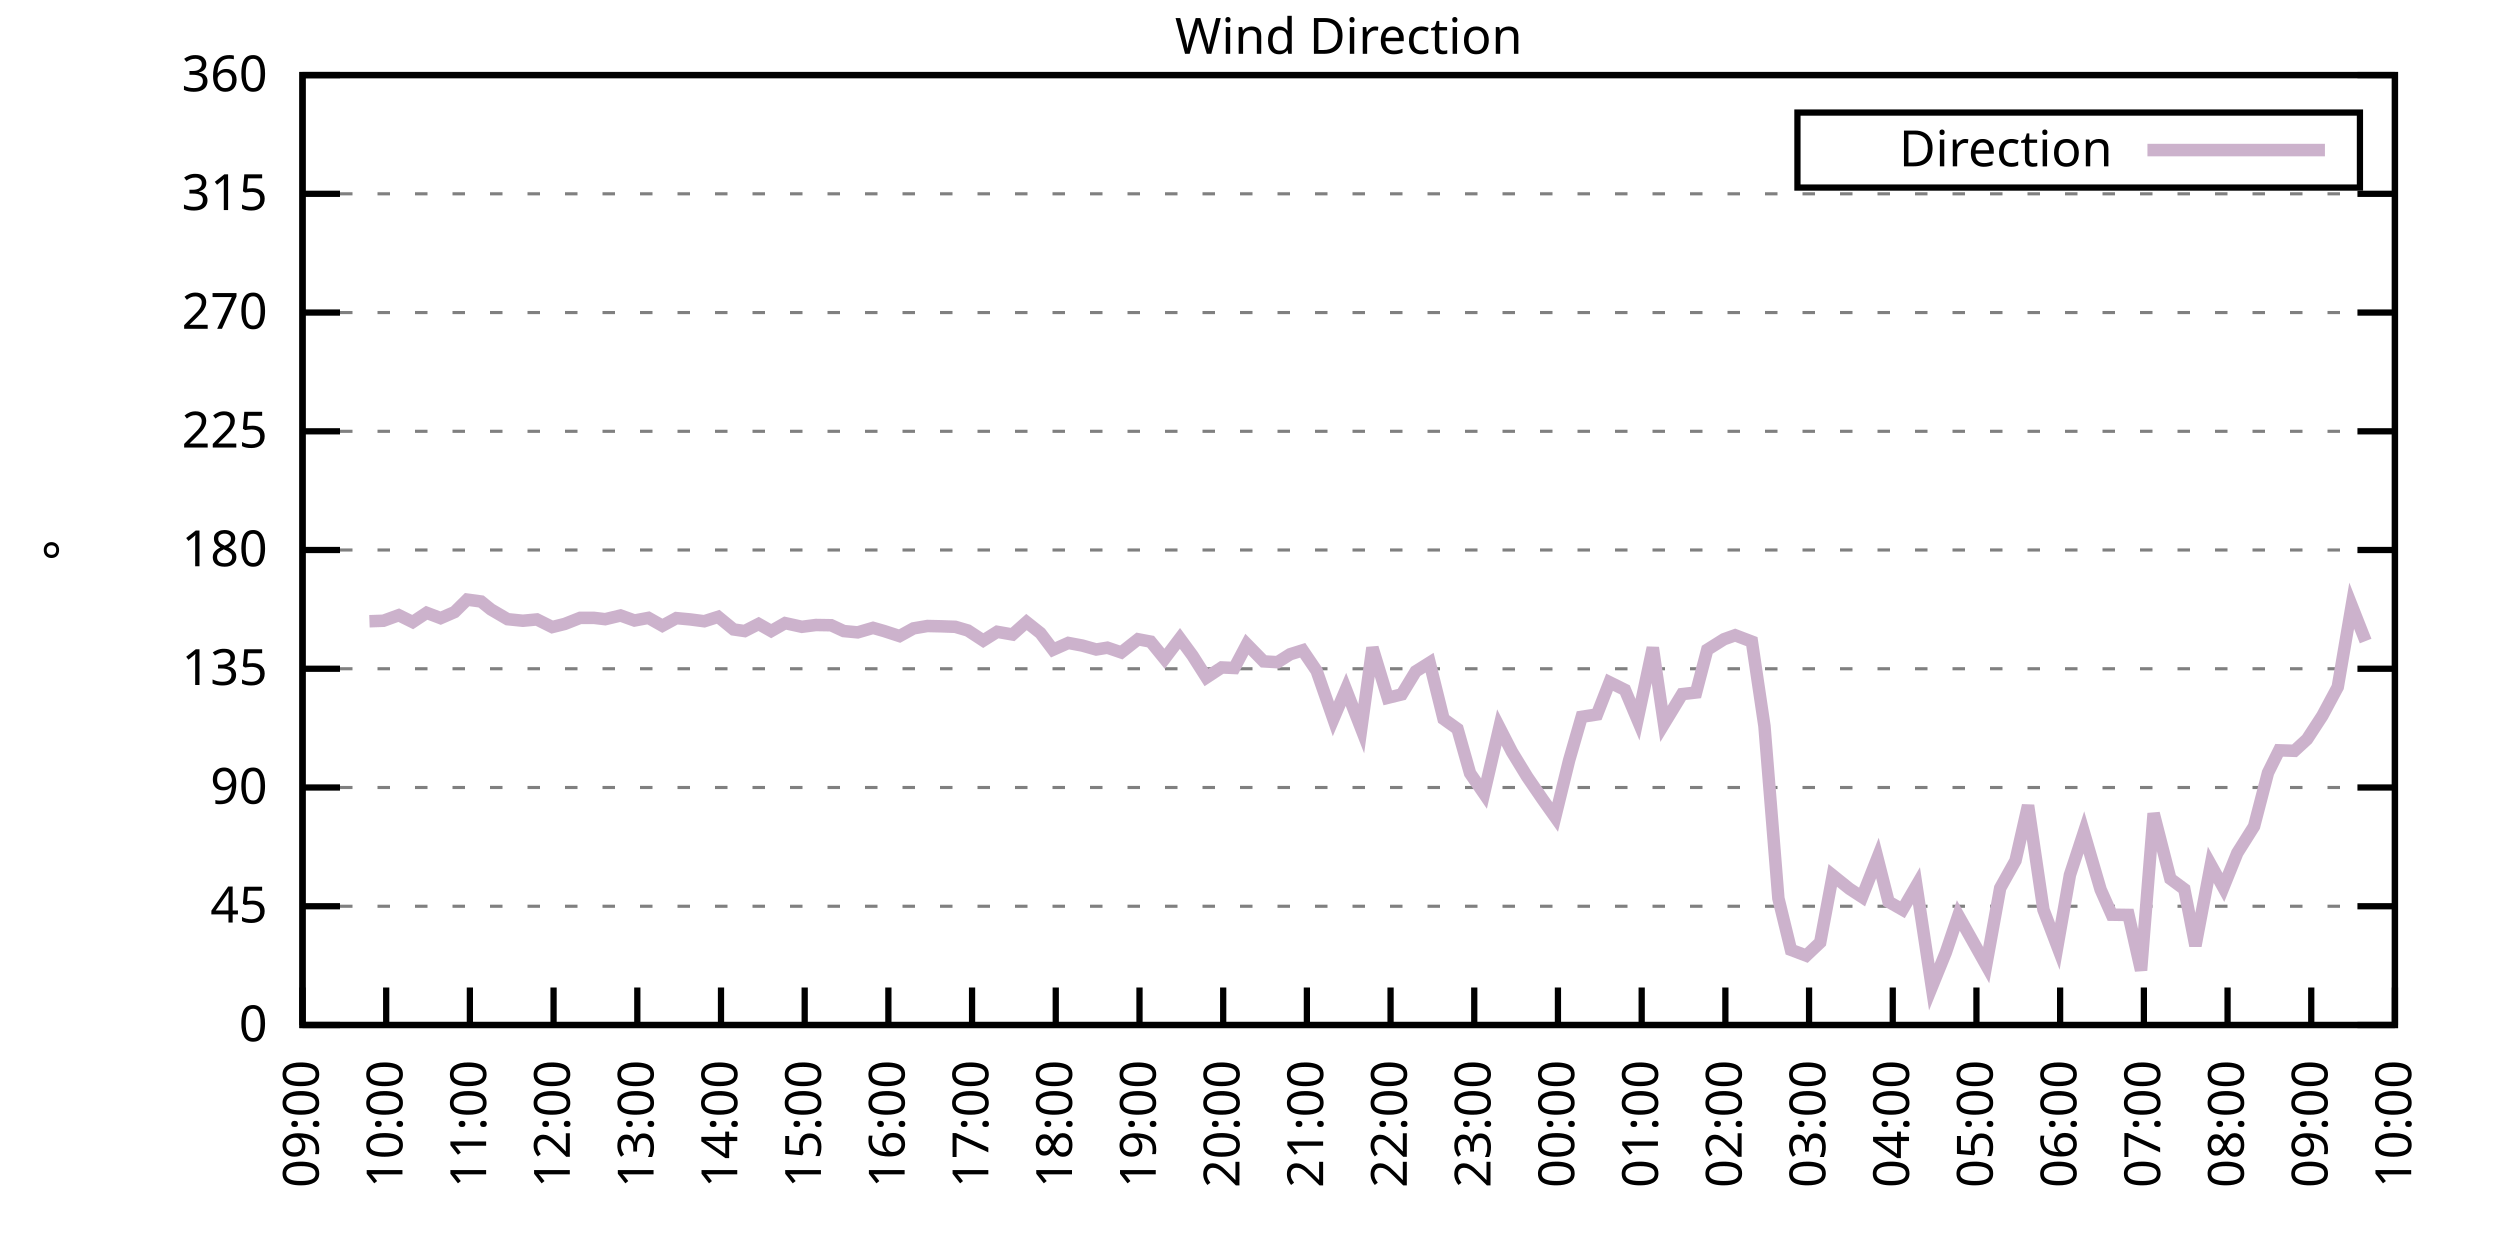
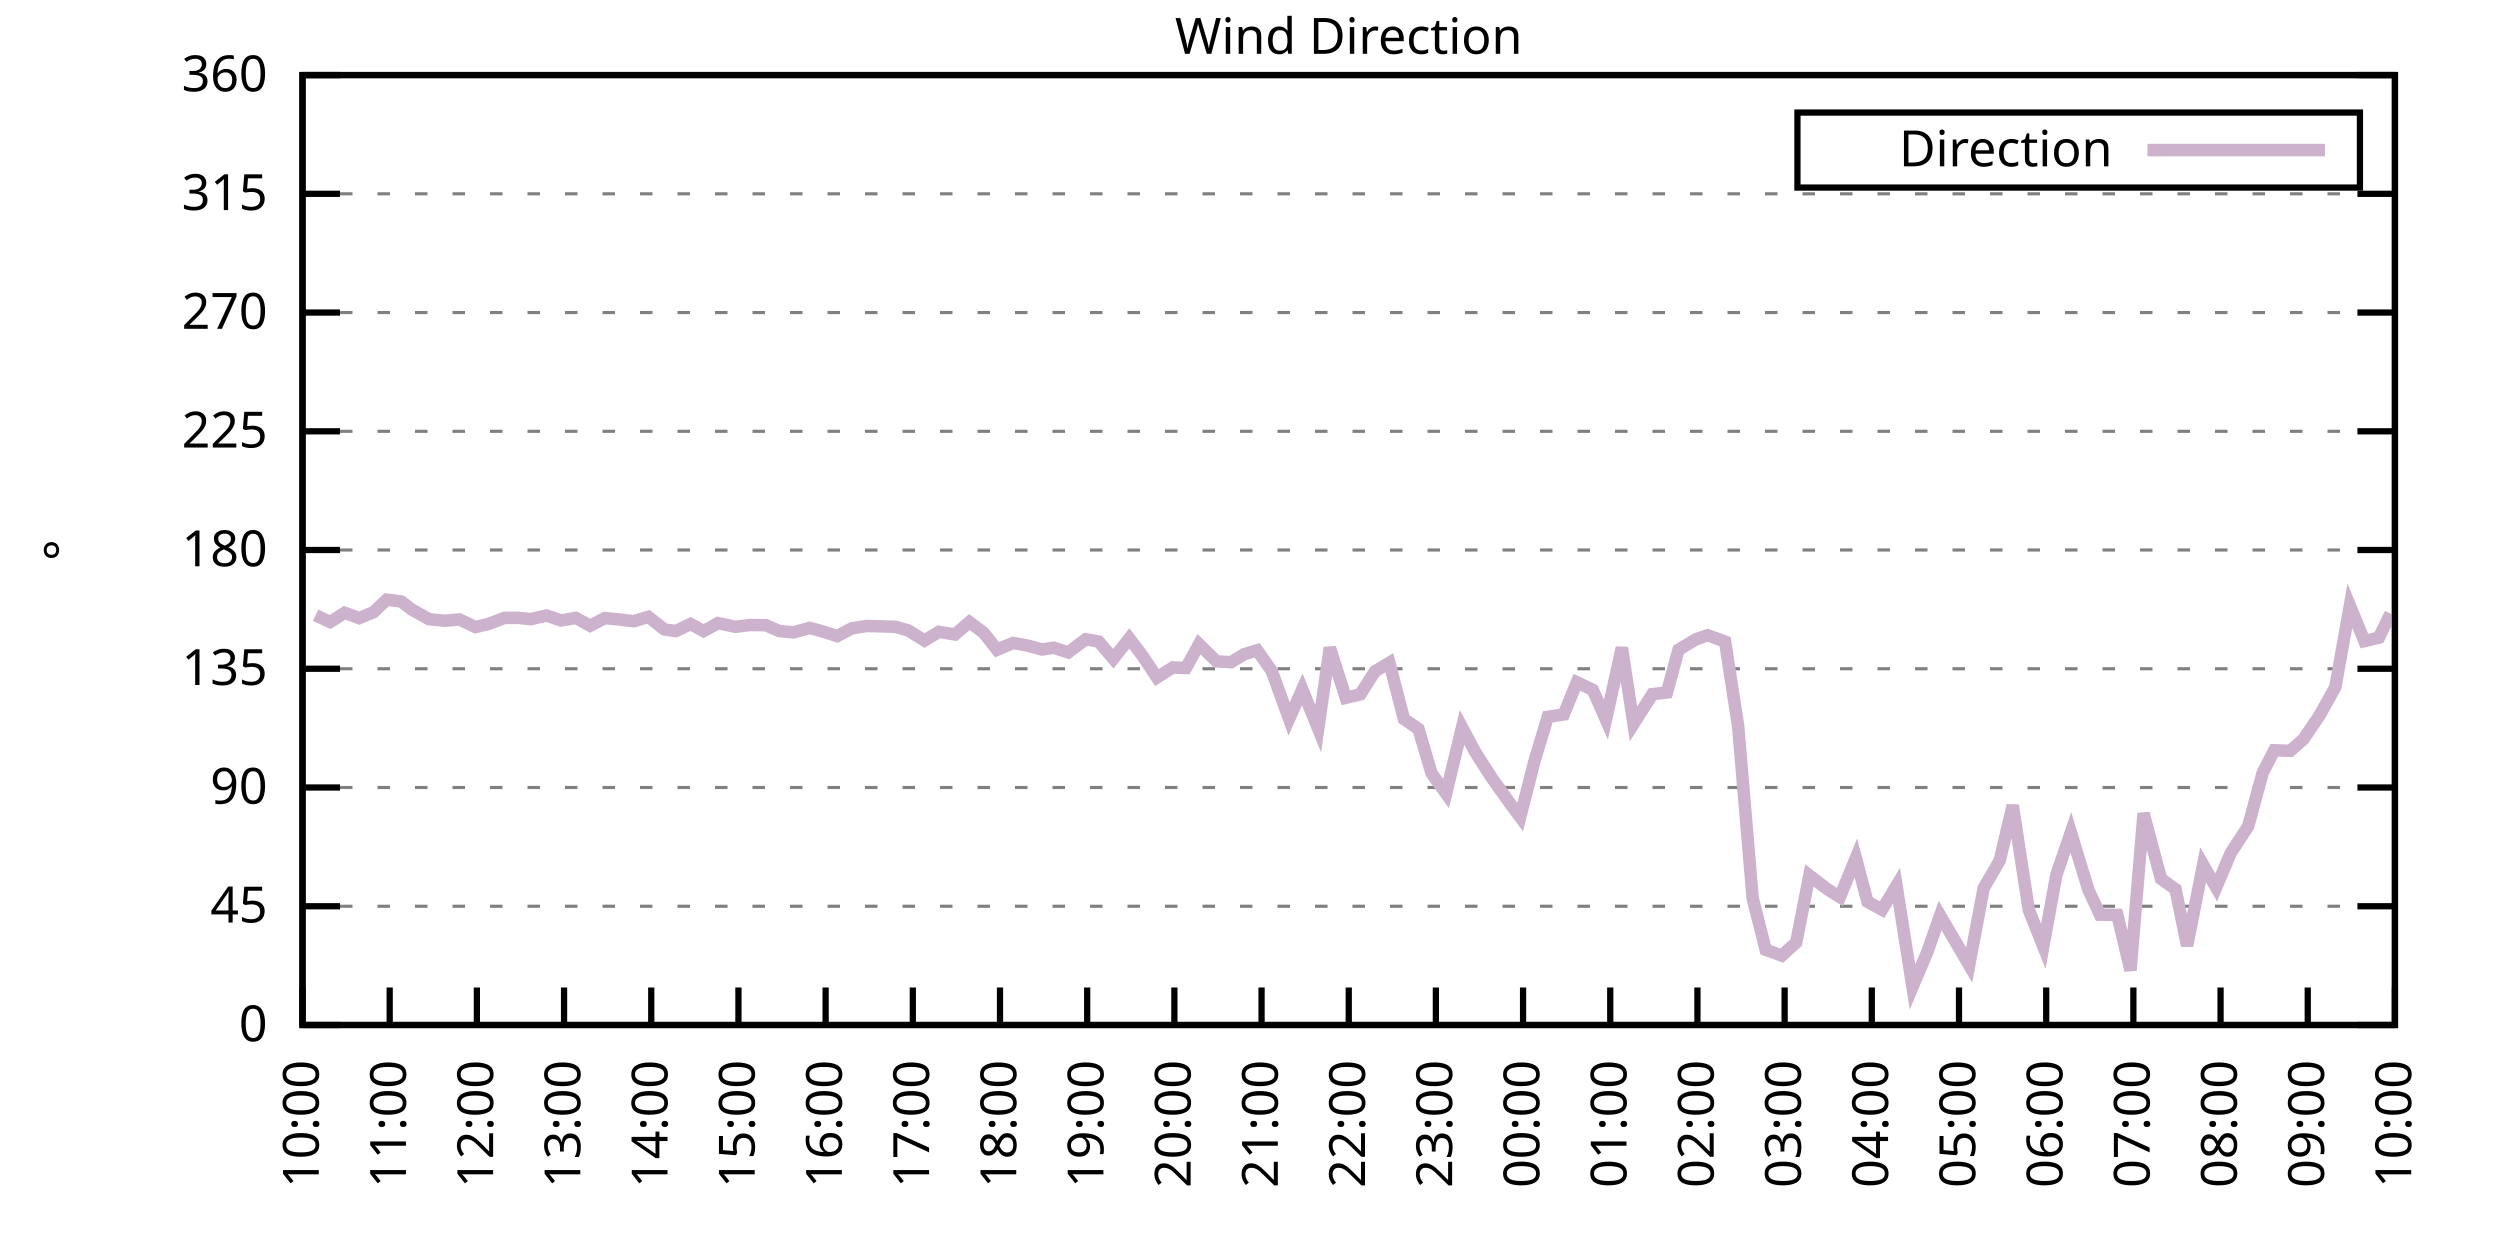
<svg xmlns="http://www.w3.org/2000/svg" xmlns:xlink="http://www.w3.org/1999/xlink" width="400" height="200" viewBox="0 0 400 200">
  <g id="gnuplot_canvas">
    <rect x="0" y="0" width="400" height="200" fill="none" />
    <defs>
      <circle id="gpDot" r="0.5" stroke-width="0.5" stroke="currentColor" />
      <path id="gpPt0" stroke-width="0.333" stroke="currentColor" d="M-1,0 h2 M0,-1 v2" />
      <path id="gpPt1" stroke-width="0.333" stroke="currentColor" d="M-1,-1 L1,1 M1,-1 L-1,1" />
      <path id="gpPt2" stroke-width="0.333" stroke="currentColor" d="M-1,0 L1,0 M0,-1 L0,1 M-1,-1 L1,1 M-1,1 L1,-1" />
      <rect id="gpPt3" stroke-width="0.333" stroke="currentColor" x="-1" y="-1" width="2" height="2" />
      <rect id="gpPt4" stroke-width="0.333" stroke="currentColor" fill="currentColor" x="-1" y="-1" width="2" height="2" />
      <circle id="gpPt5" stroke-width="0.333" stroke="currentColor" cx="0" cy="0" r="1" />
      <use xlink:href="#gpPt5" id="gpPt6" fill="currentColor" stroke="none" />
      <path id="gpPt7" stroke-width="0.333" stroke="currentColor" d="M0,-1.33 L-1.33,0.67 L1.33,0.67 z" />
      <use xlink:href="#gpPt7" id="gpPt8" fill="currentColor" stroke="none" />
      <use xlink:href="#gpPt7" id="gpPt9" stroke="currentColor" transform="rotate(180)" />
      <use xlink:href="#gpPt9" id="gpPt10" fill="currentColor" stroke="none" />
      <use xlink:href="#gpPt3" id="gpPt11" stroke="currentColor" transform="rotate(45)" />
      <use xlink:href="#gpPt11" id="gpPt12" fill="currentColor" stroke="none" />
      <path id="gpPt13" stroke-width="0.333" stroke="currentColor" d="M0,1.330 L1.265,0.411 L0.782,-1.067 L-0.782,-1.076 L-1.265,0.411 z" />
      <use xlink:href="#gpPt13" id="gpPt14" fill="currentColor" stroke="none" />
      <filter id="textbox" filterUnits="objectBoundingBox" x="0" y="0" height="1" width="1">
        <feFlood flood-color="white" flood-opacity="1" result="bgnd" />
        <feComposite in="SourceGraphic" in2="bgnd" operator="atop" />
      </filter>
      <filter id="greybox" filterUnits="objectBoundingBox" x="0" y="0" height="1" width="1">
        <feFlood flood-color="lightgrey" flood-opacity="1" result="grey" />
        <feComposite in="SourceGraphic" in2="grey" operator="atop" />
      </filter>
    </defs>
    <g fill="none" color="white" stroke="currentColor" stroke-width="1.00" stroke-linecap="butt" stroke-linejoin="miter">
</g>
    <g fill="none" color="black" stroke="currentColor" stroke-width="1.00" stroke-linecap="butt" stroke-linejoin="miter">
      <g stroke="none" shape-rendering="crispEdges">
        <polygon fill="rgb(255, 255, 255)" points="48.40,164.00 383.18,164.00 383.18,12.02 48.40,12.02 " />
      </g>
    </g>
    <g fill="none" color="black" stroke="currentColor" stroke-width="1.00" stroke-linecap="butt" stroke-linejoin="miter">
</g>
    <g fill="none" color="black" stroke="black" stroke-width="0.50" stroke-linecap="butt" stroke-linejoin="miter">
</g>
    <g fill="none" color="gray" stroke="currentColor" stroke-width="0.50" stroke-linecap="butt" stroke-linejoin="miter">
      <path stroke="gray" stroke-dasharray="2,4" class="gridline" d="M48.40,164.00 L383.19,164.00  " />
    </g>
    <g fill="none" color="gray" stroke="gray" stroke-width="1.00" stroke-linecap="butt" stroke-linejoin="miter">
</g>
    <g fill="none" color="black" stroke="currentColor" stroke-width="1.00" stroke-linecap="butt" stroke-linejoin="miter">
      <path stroke="black" d="M48.40,164.00 L54.40,164.00 M383.19,164.00 L377.19,164.00  " />
      <g transform="translate(42.80,166.60)" stroke="none" fill="black" font-family="Sans" font-size="8.00" text-anchor="end">
        <text>
          <tspan font-family="Sans"> 0</tspan>
        </text>
      </g>
    </g>
    <g fill="none" color="black" stroke="currentColor" stroke-width="1.00" stroke-linecap="butt" stroke-linejoin="miter">
</g>
    <g fill="none" color="black" stroke="black" stroke-width="0.50" stroke-linecap="butt" stroke-linejoin="miter">
</g>
    <g fill="none" color="gray" stroke="currentColor" stroke-width="0.50" stroke-linecap="butt" stroke-linejoin="miter">
      <path stroke="gray" stroke-dasharray="2,4" class="gridline" d="M48.40,145.00 L383.19,145.00  " />
    </g>
    <g fill="none" color="gray" stroke="gray" stroke-width="1.00" stroke-linecap="butt" stroke-linejoin="miter">
</g>
    <g fill="none" color="black" stroke="currentColor" stroke-width="1.00" stroke-linecap="butt" stroke-linejoin="miter">
      <path stroke="black" d="M48.40,145.00 L54.40,145.00 M383.19,145.00 L377.19,145.00  " />
      <g transform="translate(42.80,147.60)" stroke="none" fill="black" font-family="Sans" font-size="8.00" text-anchor="end">
        <text>
          <tspan font-family="Sans"> 45</tspan>
        </text>
      </g>
    </g>
    <g fill="none" color="black" stroke="currentColor" stroke-width="1.00" stroke-linecap="butt" stroke-linejoin="miter">
</g>
    <g fill="none" color="black" stroke="black" stroke-width="0.50" stroke-linecap="butt" stroke-linejoin="miter">
</g>
    <g fill="none" color="gray" stroke="currentColor" stroke-width="0.50" stroke-linecap="butt" stroke-linejoin="miter">
      <path stroke="gray" stroke-dasharray="2,4" class="gridline" d="M48.40,126.00 L383.19,126.00  " />
    </g>
    <g fill="none" color="gray" stroke="gray" stroke-width="1.00" stroke-linecap="butt" stroke-linejoin="miter">
</g>
    <g fill="none" color="black" stroke="currentColor" stroke-width="1.00" stroke-linecap="butt" stroke-linejoin="miter">
      <path stroke="black" d="M48.40,126.00 L54.40,126.00 M383.19,126.00 L377.19,126.00  " />
      <g transform="translate(42.80,128.60)" stroke="none" fill="black" font-family="Sans" font-size="8.00" text-anchor="end">
        <text>
          <tspan font-family="Sans"> 90</tspan>
        </text>
      </g>
    </g>
    <g fill="none" color="black" stroke="currentColor" stroke-width="1.00" stroke-linecap="butt" stroke-linejoin="miter">
</g>
    <g fill="none" color="black" stroke="black" stroke-width="0.50" stroke-linecap="butt" stroke-linejoin="miter">
</g>
    <g fill="none" color="gray" stroke="currentColor" stroke-width="0.50" stroke-linecap="butt" stroke-linejoin="miter">
      <path stroke="gray" stroke-dasharray="2,4" class="gridline" d="M48.40,107.00 L383.19,107.00  " />
    </g>
    <g fill="none" color="gray" stroke="gray" stroke-width="1.00" stroke-linecap="butt" stroke-linejoin="miter">
</g>
    <g fill="none" color="black" stroke="currentColor" stroke-width="1.00" stroke-linecap="butt" stroke-linejoin="miter">
      <path stroke="black" d="M48.40,107.00 L54.40,107.00 M383.19,107.00 L377.19,107.00  " />
      <g transform="translate(42.80,109.60)" stroke="none" fill="black" font-family="Sans" font-size="8.00" text-anchor="end">
        <text>
          <tspan font-family="Sans"> 135</tspan>
        </text>
      </g>
    </g>
    <g fill="none" color="black" stroke="currentColor" stroke-width="1.00" stroke-linecap="butt" stroke-linejoin="miter">
</g>
    <g fill="none" color="black" stroke="black" stroke-width="0.50" stroke-linecap="butt" stroke-linejoin="miter">
</g>
    <g fill="none" color="gray" stroke="currentColor" stroke-width="0.50" stroke-linecap="butt" stroke-linejoin="miter">
      <path stroke="gray" stroke-dasharray="2,4" class="gridline" d="M48.40,88.00 L383.19,88.00  " />
    </g>
    <g fill="none" color="gray" stroke="gray" stroke-width="1.00" stroke-linecap="butt" stroke-linejoin="miter">
</g>
    <g fill="none" color="black" stroke="currentColor" stroke-width="1.00" stroke-linecap="butt" stroke-linejoin="miter">
      <path stroke="black" d="M48.40,88.00 L54.40,88.00 M383.19,88.00 L377.19,88.00  " />
      <g transform="translate(42.80,90.60)" stroke="none" fill="black" font-family="Sans" font-size="8.00" text-anchor="end">
        <text>
          <tspan font-family="Sans"> 180</tspan>
        </text>
      </g>
    </g>
    <g fill="none" color="black" stroke="currentColor" stroke-width="1.00" stroke-linecap="butt" stroke-linejoin="miter">
</g>
    <g fill="none" color="black" stroke="black" stroke-width="0.50" stroke-linecap="butt" stroke-linejoin="miter">
</g>
    <g fill="none" color="gray" stroke="currentColor" stroke-width="0.50" stroke-linecap="butt" stroke-linejoin="miter">
      <path stroke="gray" stroke-dasharray="2,4" class="gridline" d="M48.40,69.01 L383.19,69.01  " />
    </g>
    <g fill="none" color="gray" stroke="gray" stroke-width="1.00" stroke-linecap="butt" stroke-linejoin="miter">
</g>
    <g fill="none" color="black" stroke="currentColor" stroke-width="1.00" stroke-linecap="butt" stroke-linejoin="miter">
      <path stroke="black" d="M48.40,69.01 L54.40,69.01 M383.19,69.01 L377.19,69.01  " />
      <g transform="translate(42.80,71.61)" stroke="none" fill="black" font-family="Sans" font-size="8.00" text-anchor="end">
        <text>
          <tspan font-family="Sans"> 225</tspan>
        </text>
      </g>
    </g>
    <g fill="none" color="black" stroke="currentColor" stroke-width="1.00" stroke-linecap="butt" stroke-linejoin="miter">
</g>
    <g fill="none" color="black" stroke="black" stroke-width="0.50" stroke-linecap="butt" stroke-linejoin="miter">
</g>
    <g fill="none" color="gray" stroke="currentColor" stroke-width="0.50" stroke-linecap="butt" stroke-linejoin="miter">
      <path stroke="gray" stroke-dasharray="2,4" class="gridline" d="M48.40,50.01 L383.19,50.01  " />
    </g>
    <g fill="none" color="gray" stroke="gray" stroke-width="1.00" stroke-linecap="butt" stroke-linejoin="miter">
</g>
    <g fill="none" color="black" stroke="currentColor" stroke-width="1.00" stroke-linecap="butt" stroke-linejoin="miter">
      <path stroke="black" d="M48.40,50.01 L54.40,50.01 M383.19,50.01 L377.19,50.01  " />
      <g transform="translate(42.80,52.61)" stroke="none" fill="black" font-family="Sans" font-size="8.00" text-anchor="end">
        <text>
          <tspan font-family="Sans"> 270</tspan>
        </text>
      </g>
    </g>
    <g fill="none" color="black" stroke="currentColor" stroke-width="1.00" stroke-linecap="butt" stroke-linejoin="miter">
</g>
    <g fill="none" color="black" stroke="black" stroke-width="0.50" stroke-linecap="butt" stroke-linejoin="miter">
</g>
    <g fill="none" color="gray" stroke="currentColor" stroke-width="0.50" stroke-linecap="butt" stroke-linejoin="miter">
      <path stroke="gray" stroke-dasharray="2,4" class="gridline" d="M48.40,31.01 L383.19,31.01  " />
    </g>
    <g fill="none" color="gray" stroke="gray" stroke-width="1.00" stroke-linecap="butt" stroke-linejoin="miter">
</g>
    <g fill="none" color="black" stroke="currentColor" stroke-width="1.00" stroke-linecap="butt" stroke-linejoin="miter">
      <path stroke="black" d="M48.40,31.01 L54.40,31.01 M383.19,31.01 L377.19,31.01  " />
      <g transform="translate(42.80,33.61)" stroke="none" fill="black" font-family="Sans" font-size="8.00" text-anchor="end">
        <text>
          <tspan font-family="Sans"> 315</tspan>
        </text>
      </g>
    </g>
    <g fill="none" color="black" stroke="currentColor" stroke-width="1.00" stroke-linecap="butt" stroke-linejoin="miter">
</g>
    <g fill="none" color="black" stroke="black" stroke-width="0.50" stroke-linecap="butt" stroke-linejoin="miter">
</g>
    <g fill="none" color="gray" stroke="currentColor" stroke-width="0.50" stroke-linecap="butt" stroke-linejoin="miter">
      <path stroke="gray" stroke-dasharray="2,4" class="gridline" d="M48.40,12.01 L383.19,12.01  " />
    </g>
    <g fill="none" color="gray" stroke="gray" stroke-width="1.00" stroke-linecap="butt" stroke-linejoin="miter">
</g>
    <g fill="none" color="black" stroke="currentColor" stroke-width="1.00" stroke-linecap="butt" stroke-linejoin="miter">
      <path stroke="black" d="M48.40,12.01 L54.40,12.01 M383.19,12.01 L377.19,12.01  " />
      <g transform="translate(42.80,14.61)" stroke="none" fill="black" font-family="Sans" font-size="8.00" text-anchor="end">
        <text>
          <tspan font-family="Sans"> 360</tspan>
        </text>
      </g>
    </g>
    <g fill="none" color="black" stroke="currentColor" stroke-width="1.00" stroke-linecap="butt" stroke-linejoin="miter">
      <path stroke="black" d="M48.40,164.00 L48.40,158.00  " />
      <g transform="translate(51.00,169.60) rotate(270.00)" stroke="none" fill="black" font-family="Sans" font-size="8.00" text-anchor="end">
        <text>
-           <tspan font-family="Sans">09:00</tspan>
-         </text>
-       </g>
-     </g>
-     <g fill="none" color="black" stroke="currentColor" stroke-width="1.00" stroke-linecap="butt" stroke-linejoin="miter">
-       <path stroke="black" d="M61.79,164.00 L61.79,158.00  " />
-       <g transform="translate(64.39,169.60) rotate(270.00)" stroke="none" fill="black" font-family="Sans" font-size="8.00" text-anchor="end">
-         <text>
          <tspan font-family="Sans">10:00</tspan>
        </text>
      </g>
    </g>
    <g fill="none" color="black" stroke="currentColor" stroke-width="1.00" stroke-linecap="butt" stroke-linejoin="miter">
-       <path stroke="black" d="M75.18,164.00 L75.18,158.00  " />
-       <g transform="translate(77.78,169.60) rotate(270.00)" stroke="none" fill="black" font-family="Sans" font-size="8.00" text-anchor="end">
+       <path stroke="black" d="M62.35,164.00 L62.35,158.00  " />
+       <g transform="translate(64.95,169.60) rotate(270.00)" stroke="none" fill="black" font-family="Sans" font-size="8.00" text-anchor="end">
        <text>
          <tspan font-family="Sans">11:00</tspan>
        </text>
      </g>
    </g>
    <g fill="none" color="black" stroke="currentColor" stroke-width="1.00" stroke-linecap="butt" stroke-linejoin="miter">
-       <path stroke="black" d="M88.57,164.00 L88.57,158.00  " />
-       <g transform="translate(91.17,169.60) rotate(270.00)" stroke="none" fill="black" font-family="Sans" font-size="8.00" text-anchor="end">
+       <path stroke="black" d="M76.30,164.00 L76.30,158.00  " />
+       <g transform="translate(78.90,169.60) rotate(270.00)" stroke="none" fill="black" font-family="Sans" font-size="8.00" text-anchor="end">
        <text>
          <tspan font-family="Sans">12:00</tspan>
        </text>
      </g>
    </g>
    <g fill="none" color="black" stroke="currentColor" stroke-width="1.00" stroke-linecap="butt" stroke-linejoin="miter">
-       <path stroke="black" d="M101.97,164.00 L101.97,158.00  " />
-       <g transform="translate(104.57,169.60) rotate(270.00)" stroke="none" fill="black" font-family="Sans" font-size="8.00" text-anchor="end">
+       <path stroke="black" d="M90.25,164.00 L90.25,158.00  " />
+       <g transform="translate(92.85,169.60) rotate(270.00)" stroke="none" fill="black" font-family="Sans" font-size="8.00" text-anchor="end">
        <text>
          <tspan font-family="Sans">13:00</tspan>
        </text>
      </g>
    </g>
    <g fill="none" color="black" stroke="currentColor" stroke-width="1.00" stroke-linecap="butt" stroke-linejoin="miter">
-       <path stroke="black" d="M115.36,164.00 L115.36,158.00  " />
-       <g transform="translate(117.96,169.60) rotate(270.00)" stroke="none" fill="black" font-family="Sans" font-size="8.00" text-anchor="end">
+       <path stroke="black" d="M104.20,164.00 L104.20,158.00  " />
+       <g transform="translate(106.80,169.60) rotate(270.00)" stroke="none" fill="black" font-family="Sans" font-size="8.00" text-anchor="end">
        <text>
          <tspan font-family="Sans">14:00</tspan>
        </text>
      </g>
    </g>
    <g fill="none" color="black" stroke="currentColor" stroke-width="1.00" stroke-linecap="butt" stroke-linejoin="miter">
-       <path stroke="black" d="M128.75,164.00 L128.75,158.00  " />
-       <g transform="translate(131.35,169.60) rotate(270.00)" stroke="none" fill="black" font-family="Sans" font-size="8.00" text-anchor="end">
+       <path stroke="black" d="M118.15,164.00 L118.15,158.00  " />
+       <g transform="translate(120.75,169.60) rotate(270.00)" stroke="none" fill="black" font-family="Sans" font-size="8.00" text-anchor="end">
        <text>
          <tspan font-family="Sans">15:00</tspan>
        </text>
      </g>
    </g>
    <g fill="none" color="black" stroke="currentColor" stroke-width="1.00" stroke-linecap="butt" stroke-linejoin="miter">
-       <path stroke="black" d="M142.14,164.00 L142.14,158.00  " />
-       <g transform="translate(144.74,169.60) rotate(270.00)" stroke="none" fill="black" font-family="Sans" font-size="8.00" text-anchor="end">
+       <path stroke="black" d="M132.10,164.00 L132.10,158.00  " />
+       <g transform="translate(134.70,169.60) rotate(270.00)" stroke="none" fill="black" font-family="Sans" font-size="8.00" text-anchor="end">
        <text>
          <tspan font-family="Sans">16:00</tspan>
        </text>
      </g>
    </g>
    <g fill="none" color="black" stroke="currentColor" stroke-width="1.00" stroke-linecap="butt" stroke-linejoin="miter">
-       <path stroke="black" d="M155.53,164.00 L155.53,158.00  " />
-       <g transform="translate(158.13,169.60) rotate(270.00)" stroke="none" fill="black" font-family="Sans" font-size="8.00" text-anchor="end">
+       <path stroke="black" d="M146.05,164.00 L146.05,158.00  " />
+       <g transform="translate(148.65,169.60) rotate(270.00)" stroke="none" fill="black" font-family="Sans" font-size="8.00" text-anchor="end">
        <text>
          <tspan font-family="Sans">17:00</tspan>
        </text>
      </g>
    </g>
    <g fill="none" color="black" stroke="currentColor" stroke-width="1.00" stroke-linecap="butt" stroke-linejoin="miter">
-       <path stroke="black" d="M168.92,164.00 L168.92,158.00  " />
-       <g transform="translate(171.52,169.60) rotate(270.00)" stroke="none" fill="black" font-family="Sans" font-size="8.00" text-anchor="end">
+       <path stroke="black" d="M160.00,164.00 L160.00,158.00  " />
+       <g transform="translate(162.60,169.60) rotate(270.00)" stroke="none" fill="black" font-family="Sans" font-size="8.00" text-anchor="end">
        <text>
          <tspan font-family="Sans">18:00</tspan>
        </text>
      </g>
    </g>
    <g fill="none" color="black" stroke="currentColor" stroke-width="1.00" stroke-linecap="butt" stroke-linejoin="miter">
-       <path stroke="black" d="M182.32,164.00 L182.32,158.00  " />
-       <g transform="translate(184.92,169.60) rotate(270.00)" stroke="none" fill="black" font-family="Sans" font-size="8.00" text-anchor="end">
+       <path stroke="black" d="M173.95,164.00 L173.95,158.00  " />
+       <g transform="translate(176.55,169.60) rotate(270.00)" stroke="none" fill="black" font-family="Sans" font-size="8.00" text-anchor="end">
        <text>
          <tspan font-family="Sans">19:00</tspan>
        </text>
      </g>
    </g>
    <g fill="none" color="black" stroke="currentColor" stroke-width="1.00" stroke-linecap="butt" stroke-linejoin="miter">
-       <path stroke="black" d="M195.71,164.00 L195.71,158.00  " />
-       <g transform="translate(198.31,169.60) rotate(270.00)" stroke="none" fill="black" font-family="Sans" font-size="8.00" text-anchor="end">
+       <path stroke="black" d="M187.90,164.00 L187.90,158.00  " />
+       <g transform="translate(190.50,169.60) rotate(270.00)" stroke="none" fill="black" font-family="Sans" font-size="8.00" text-anchor="end">
        <text>
          <tspan font-family="Sans">20:00</tspan>
        </text>
      </g>
    </g>
    <g fill="none" color="black" stroke="currentColor" stroke-width="1.00" stroke-linecap="butt" stroke-linejoin="miter">
-       <path stroke="black" d="M209.10,164.00 L209.10,158.00  " />
-       <g transform="translate(211.70,169.60) rotate(270.00)" stroke="none" fill="black" font-family="Sans" font-size="8.00" text-anchor="end">
+       <path stroke="black" d="M201.85,164.00 L201.85,158.00  " />
+       <g transform="translate(204.45,169.60) rotate(270.00)" stroke="none" fill="black" font-family="Sans" font-size="8.00" text-anchor="end">
        <text>
          <tspan font-family="Sans">21:00</tspan>
        </text>
      </g>
    </g>
    <g fill="none" color="black" stroke="currentColor" stroke-width="1.00" stroke-linecap="butt" stroke-linejoin="miter">
-       <path stroke="black" d="M222.49,164.00 L222.49,158.00  " />
-       <g transform="translate(225.09,169.60) rotate(270.00)" stroke="none" fill="black" font-family="Sans" font-size="8.00" text-anchor="end">
+       <path stroke="black" d="M215.80,164.00 L215.80,158.00  " />
+       <g transform="translate(218.40,169.60) rotate(270.00)" stroke="none" fill="black" font-family="Sans" font-size="8.00" text-anchor="end">
        <text>
          <tspan font-family="Sans">22:00</tspan>
        </text>
      </g>
    </g>
    <g fill="none" color="black" stroke="currentColor" stroke-width="1.00" stroke-linecap="butt" stroke-linejoin="miter">
-       <path stroke="black" d="M235.88,164.00 L235.88,158.00  " />
-       <g transform="translate(238.48,169.60) rotate(270.00)" stroke="none" fill="black" font-family="Sans" font-size="8.00" text-anchor="end">
+       <path stroke="black" d="M229.74,164.00 L229.74,158.00  " />
+       <g transform="translate(232.34,169.60) rotate(270.00)" stroke="none" fill="black" font-family="Sans" font-size="8.00" text-anchor="end">
        <text>
          <tspan font-family="Sans">23:00</tspan>
        </text>
      </g>
    </g>
    <g fill="none" color="black" stroke="currentColor" stroke-width="1.00" stroke-linecap="butt" stroke-linejoin="miter">
-       <path stroke="black" d="M249.27,164.00 L249.27,158.00  " />
-       <g transform="translate(251.87,169.60) rotate(270.00)" stroke="none" fill="black" font-family="Sans" font-size="8.00" text-anchor="end">
+       <path stroke="black" d="M243.69,164.00 L243.69,158.00  " />
+       <g transform="translate(246.29,169.60) rotate(270.00)" stroke="none" fill="black" font-family="Sans" font-size="8.00" text-anchor="end">
        <text>
          <tspan font-family="Sans">00:00</tspan>
        </text>
      </g>
    </g>
    <g fill="none" color="black" stroke="currentColor" stroke-width="1.00" stroke-linecap="butt" stroke-linejoin="miter">
-       <path stroke="black" d="M262.67,164.00 L262.67,158.00  " />
-       <g transform="translate(265.27,169.60) rotate(270.00)" stroke="none" fill="black" font-family="Sans" font-size="8.00" text-anchor="end">
+       <path stroke="black" d="M257.64,164.00 L257.64,158.00  " />
+       <g transform="translate(260.24,169.60) rotate(270.00)" stroke="none" fill="black" font-family="Sans" font-size="8.00" text-anchor="end">
        <text>
          <tspan font-family="Sans">01:00</tspan>
        </text>
      </g>
    </g>
    <g fill="none" color="black" stroke="currentColor" stroke-width="1.00" stroke-linecap="butt" stroke-linejoin="miter">
-       <path stroke="black" d="M276.06,164.00 L276.06,158.00  " />
-       <g transform="translate(278.66,169.60) rotate(270.00)" stroke="none" fill="black" font-family="Sans" font-size="8.00" text-anchor="end">
+       <path stroke="black" d="M271.59,164.00 L271.59,158.00  " />
+       <g transform="translate(274.19,169.60) rotate(270.00)" stroke="none" fill="black" font-family="Sans" font-size="8.00" text-anchor="end">
        <text>
          <tspan font-family="Sans">02:00</tspan>
        </text>
      </g>
    </g>
    <g fill="none" color="black" stroke="currentColor" stroke-width="1.00" stroke-linecap="butt" stroke-linejoin="miter">
-       <path stroke="black" d="M289.45,164.00 L289.45,158.00  " />
-       <g transform="translate(292.05,169.60) rotate(270.00)" stroke="none" fill="black" font-family="Sans" font-size="8.00" text-anchor="end">
+       <path stroke="black" d="M285.54,164.00 L285.54,158.00  " />
+       <g transform="translate(288.14,169.60) rotate(270.00)" stroke="none" fill="black" font-family="Sans" font-size="8.00" text-anchor="end">
        <text>
          <tspan font-family="Sans">03:00</tspan>
        </text>
      </g>
    </g>
    <g fill="none" color="black" stroke="currentColor" stroke-width="1.00" stroke-linecap="butt" stroke-linejoin="miter">
-       <path stroke="black" d="M302.84,164.00 L302.84,158.00  " />
-       <g transform="translate(305.44,169.60) rotate(270.00)" stroke="none" fill="black" font-family="Sans" font-size="8.00" text-anchor="end">
+       <path stroke="black" d="M299.49,164.00 L299.49,158.00  " />
+       <g transform="translate(302.09,169.60) rotate(270.00)" stroke="none" fill="black" font-family="Sans" font-size="8.00" text-anchor="end">
        <text>
          <tspan font-family="Sans">04:00</tspan>
        </text>
      </g>
    </g>
    <g fill="none" color="black" stroke="currentColor" stroke-width="1.00" stroke-linecap="butt" stroke-linejoin="miter">
-       <path stroke="black" d="M316.23,164.00 L316.23,158.00  " />
-       <g transform="translate(318.83,169.60) rotate(270.00)" stroke="none" fill="black" font-family="Sans" font-size="8.00" text-anchor="end">
+       <path stroke="black" d="M313.44,164.00 L313.44,158.00  " />
+       <g transform="translate(316.04,169.60) rotate(270.00)" stroke="none" fill="black" font-family="Sans" font-size="8.00" text-anchor="end">
        <text>
          <tspan font-family="Sans">05:00</tspan>
        </text>
      </g>
    </g>
    <g fill="none" color="black" stroke="currentColor" stroke-width="1.00" stroke-linecap="butt" stroke-linejoin="miter">
-       <path stroke="black" d="M329.62,164.00 L329.62,158.00  " />
-       <g transform="translate(332.22,169.60) rotate(270.00)" stroke="none" fill="black" font-family="Sans" font-size="8.00" text-anchor="end">
+       <path stroke="black" d="M327.39,164.00 L327.39,158.00  " />
+       <g transform="translate(329.99,169.60) rotate(270.00)" stroke="none" fill="black" font-family="Sans" font-size="8.00" text-anchor="end">
        <text>
          <tspan font-family="Sans">06:00</tspan>
        </text>
      </g>
    </g>
    <g fill="none" color="black" stroke="currentColor" stroke-width="1.00" stroke-linecap="butt" stroke-linejoin="miter">
-       <path stroke="black" d="M343.02,164.00 L343.02,158.00  " />
-       <g transform="translate(345.62,169.60) rotate(270.00)" stroke="none" fill="black" font-family="Sans" font-size="8.00" text-anchor="end">
+       <path stroke="black" d="M341.34,164.00 L341.34,158.00  " />
+       <g transform="translate(343.94,169.60) rotate(270.00)" stroke="none" fill="black" font-family="Sans" font-size="8.00" text-anchor="end">
        <text>
          <tspan font-family="Sans">07:00</tspan>
        </text>
      </g>
    </g>
    <g fill="none" color="black" stroke="currentColor" stroke-width="1.00" stroke-linecap="butt" stroke-linejoin="miter">
-       <path stroke="black" d="M356.41,164.00 L356.41,158.00  " />
-       <g transform="translate(359.01,169.60) rotate(270.00)" stroke="none" fill="black" font-family="Sans" font-size="8.00" text-anchor="end">
+       <path stroke="black" d="M355.29,164.00 L355.29,158.00  " />
+       <g transform="translate(357.89,169.60) rotate(270.00)" stroke="none" fill="black" font-family="Sans" font-size="8.00" text-anchor="end">
        <text>
          <tspan font-family="Sans">08:00</tspan>
        </text>
      </g>
    </g>
    <g fill="none" color="black" stroke="currentColor" stroke-width="1.00" stroke-linecap="butt" stroke-linejoin="miter">
-       <path stroke="black" d="M369.80,164.00 L369.80,158.00  " />
-       <g transform="translate(372.40,169.60) rotate(270.00)" stroke="none" fill="black" font-family="Sans" font-size="8.00" text-anchor="end">
+       <path stroke="black" d="M369.24,164.00 L369.24,158.00  " />
+       <g transform="translate(371.84,169.60) rotate(270.00)" stroke="none" fill="black" font-family="Sans" font-size="8.00" text-anchor="end">
        <text>
          <tspan font-family="Sans">09:00</tspan>
        </text>
      </g>
    </g>
    <g fill="none" color="black" stroke="currentColor" stroke-width="1.00" stroke-linecap="butt" stroke-linejoin="miter">
      <path stroke="black" d="M383.19,164.00 L383.19,158.00  " />
      <g transform="translate(385.79,169.60) rotate(270.00)" stroke="none" fill="black" font-family="Sans" font-size="8.00" text-anchor="end">
        <text>
          <tspan font-family="Sans">10:00</tspan>
        </text>
      </g>
    </g>
    <g fill="none" color="black" stroke="currentColor" stroke-width="1.00" stroke-linecap="butt" stroke-linejoin="miter">
</g>
    <g fill="none" color="black" stroke="currentColor" stroke-width="1.00" stroke-linecap="butt" stroke-linejoin="miter">
      <path stroke="black" d="M48.40,12.01 L48.40,164.00 L383.19,164.00 L383.19,12.01 L48.40,12.01 Z  " />
    </g>
    <g fill="none" color="black" stroke="currentColor" stroke-width="1.00" stroke-linecap="butt" stroke-linejoin="miter">
</g>
    <g fill="none" color="black" stroke="currentColor" stroke-width="1.00" stroke-linecap="butt" stroke-linejoin="miter">
      <path stroke="black" d="M287.59,30.01 L287.59,18.01 L377.59,18.01 L377.59,30.01 L287.59,30.01 Z  " />
    </g>
    <g id="Wind_direction_plot_1">
      <g fill="none" color="white" stroke="black" stroke-width="2.00" stroke-linecap="butt" stroke-linejoin="miter">
</g>
      <g fill="none" color="black" stroke="currentColor" stroke-width="2.00" stroke-linecap="butt" stroke-linejoin="miter">
        <g transform="translate(337.99,26.61)" stroke="none" fill="black" font-family="Sans" font-size="8.00" text-anchor="end">
          <text>
            <tspan font-family="Sans">Direction</tspan>
          </text>
        </g>
      </g>
      <g fill="none" color="black" stroke="currentColor" stroke-width="2.00" stroke-linecap="butt" stroke-linejoin="miter">
-         <path stroke="rgb(204, 178, 204)" d="M343.59,24.01 L371.99,24.01 M59.11,99.40 L61.35,99.32 L63.80,98.43 L66.03,99.53 L68.26,98.05 L70.50,98.90   L72.73,97.93 L74.74,95.94 L76.97,96.24 L78.53,97.50 L81.21,99.07 L83.66,99.32 L85.90,99.11 L88.35,100.33   L90.36,99.83 L92.82,98.86 L95.05,98.86 L96.83,99.07 L99.29,98.48 L101.52,99.28 L103.75,98.86 L105.98,100.12   L108.22,98.90 L110.45,99.11 L112.68,99.40 L114.91,98.69 L117.37,100.71 L119.15,100.97 L121.38,99.83 L123.39,100.97   L125.62,99.70 L128.30,100.29 L130.54,100.00 L132.99,100.04 L135.00,100.97 L137.23,101.18 L139.69,100.46 L141.47,100.97   L143.93,101.77 L146.16,100.54 L148.39,100.16 L150.62,100.21 L152.85,100.29 L154.86,100.88 L157.32,102.49 L159.55,101.09   L162.01,101.52 L164.24,99.53 L166.47,101.30 L168.48,103.96 L170.93,102.87 L173.17,103.29 L175.40,103.92 L177.18,103.63   L179.41,104.39 L182.09,102.28 L184.10,102.66 L186.33,105.40 L188.79,102.15 L190.80,104.89 L193.03,108.40 L195.48,106.79   L197.49,106.88 L199.50,103.08 L202.18,105.82 L204.41,105.95 L206.42,104.68 L208.43,104.05 L210.66,107.34 L213.34,115.03   L215.35,110.30 L217.80,116.59 L219.59,103.63 L222.04,111.65 L224.28,111.10 L226.51,107.43 L228.74,106.03 L230.97,115.03   L233.20,116.63 L235.21,123.72 L237.44,126.97 L239.90,116.38 L241.91,120.30 L244.36,124.31 L246.82,127.90 L248.83,130.73   L251.06,121.65 L253.07,114.69 L255.52,114.31 L257.53,109.16 L259.99,110.38 L262.00,115.15 L264.45,103.63 L266.24,115.83   L269.14,111.06 L271.37,110.80 L273.16,103.96 L275.83,102.28 L277.62,101.64 L280.30,102.66 L282.31,116.17 L284.54,143.73   L286.55,151.97 L289.00,152.90 L291.23,150.79 L293.24,140.06 L295.92,142.21 L297.93,143.52 L300.39,137.28 L302.17,144.28   L304.40,145.55 L306.63,141.71 L309.09,157.92 L311.32,152.43 L313.33,146.48 L317.79,154.42 L320.03,142.09 L322.48,137.70   L324.49,128.87 L326.95,145.55 L329.18,151.42 L331.19,139.98 L333.42,133.18 L336.10,142.34 L337.88,146.35 L340.56,146.39   L342.57,155.26 L344.58,130.14 L347.26,140.61 L349.49,142.26 L351.27,151.33 L353.73,138.37 L355.74,142.00 L357.97,136.47   L360.65,132.21 L362.88,123.64 L364.66,120.05 L367.12,120.13 L369.13,118.28 L371.58,114.52 L374.04,109.92 L376.27,96.91   L378.50,102.57  " />
+         <path stroke="rgb(204, 178, 204)" d="M343.59,24.01 L371.99,24.01 M50.49,98.43 L52.82,99.53 L55.14,98.05 L57.47,98.90 L59.79,97.93 L61.88,95.94   L64.21,96.24 L65.84,97.50 L68.63,99.07 L71.18,99.32 L73.51,99.11 L76.07,100.33 L78.16,99.83 L80.72,98.86   L83.04,98.86 L84.90,99.07 L87.46,98.48 L89.78,99.28 L92.11,98.86 L94.43,100.12 L96.76,98.90 L99.08,99.11   L101.41,99.40 L103.73,98.69 L106.29,100.71 L108.15,100.97 L110.48,99.83 L112.57,100.97 L114.89,99.70 L117.68,100.29   L120.01,100.00 L122.57,100.04 L124.66,100.97 L126.98,101.18 L129.54,100.46 L131.40,100.97 L133.96,101.77 L136.28,100.54   L138.61,100.16 L140.93,100.21 L143.26,100.29 L145.35,100.88 L147.91,102.49 L150.23,101.09 L152.79,101.52 L155.11,99.53   L157.44,101.30 L159.53,103.96 L162.09,102.87 L164.41,103.29 L166.74,103.92 L168.60,103.63 L170.92,104.39 L173.71,102.28   L175.81,102.66 L178.13,105.40 L180.69,102.15 L182.78,104.89 L185.11,108.40 L187.66,106.79 L189.76,106.88 L191.85,103.08   L194.64,105.82 L196.96,105.95 L199.06,104.68 L201.15,104.05 L203.47,107.34 L206.26,115.03 L208.36,110.30 L210.91,116.59   L212.77,103.63 L215.33,111.65 L217.65,111.10 L219.98,107.43 L222.30,106.03 L224.63,115.03 L226.95,116.63 L229.05,123.72   L231.37,126.97 L233.93,116.38 L236.02,120.30 L238.58,124.31 L241.14,127.90 L243.23,130.73 L245.55,121.65 L247.65,114.69   L250.20,114.31 L252.30,109.16 L254.85,110.38 L256.95,115.15 L259.50,103.63 L261.36,115.83 L264.39,111.06 L266.71,110.80   L268.57,103.96 L271.36,102.28 L273.22,101.64 L276.01,102.66 L278.10,116.17 L280.43,143.73 L282.52,151.97 L285.08,152.90   L287.40,150.79 L289.50,140.06 L292.29,142.21 L294.38,143.52 L296.94,137.28 L298.80,144.28 L301.12,145.55 L303.44,141.71   L306.00,157.92 L308.33,152.43 L310.42,146.48 L315.07,154.42 L317.39,142.09 L319.95,137.70 L322.04,128.87 L324.60,145.55   L326.93,151.42 L329.02,139.98 L331.34,133.18 L334.13,142.34 L335.99,146.35 L338.78,146.39 L340.88,155.26 L342.97,130.14   L345.76,140.61 L348.08,142.26 L349.94,151.33 L352.50,138.37 L354.59,142.00 L356.92,136.47 L359.71,132.21 L362.03,123.64   L363.89,120.05 L366.45,120.13 L368.54,118.28 L371.10,114.52 L373.66,109.92 L375.98,96.91 L378.31,102.57 L380.63,102.02   L382.49,98.18  " />
      </g>
    </g>
    <g fill="none" color="black" stroke="currentColor" stroke-width="2.00" stroke-linecap="butt" stroke-linejoin="miter">
</g>
    <g fill="none" color="black" stroke="black" stroke-width="1.00" stroke-linecap="butt" stroke-linejoin="miter">
</g>
    <g fill="none" color="black" stroke="currentColor" stroke-width="1.00" stroke-linecap="butt" stroke-linejoin="miter">
      <path stroke="black" d="M48.40,12.01 L48.40,164.00 L383.19,164.00 L383.19,12.01 L48.40,12.01 Z  " />
      <g transform="translate(12.80,88.01) rotate(270.00)" stroke="none" fill="black" font-family="Sans" font-size="8.00" text-anchor="middle">
        <text>
          <tspan font-family="Sans">°</tspan>
        </text>
      </g>
    </g>
    <g fill="none" color="black" stroke="currentColor" stroke-width="1.00" stroke-linecap="butt" stroke-linejoin="miter">
</g>
    <g fill="none" color="black" stroke="currentColor" stroke-width="1.00" stroke-linecap="butt" stroke-linejoin="miter">
      <g transform="translate(215.79,8.61)" stroke="none" fill="black" font-family="Sans" font-size="8.00" text-anchor="middle">
        <text>
          <tspan font-family="Sans">Wind Direction</tspan>
        </text>
      </g>
    </g>
    <g fill="none" color="black" stroke="currentColor" stroke-width="1.00" stroke-linecap="butt" stroke-linejoin="miter">
</g>
  </g>
</svg>
